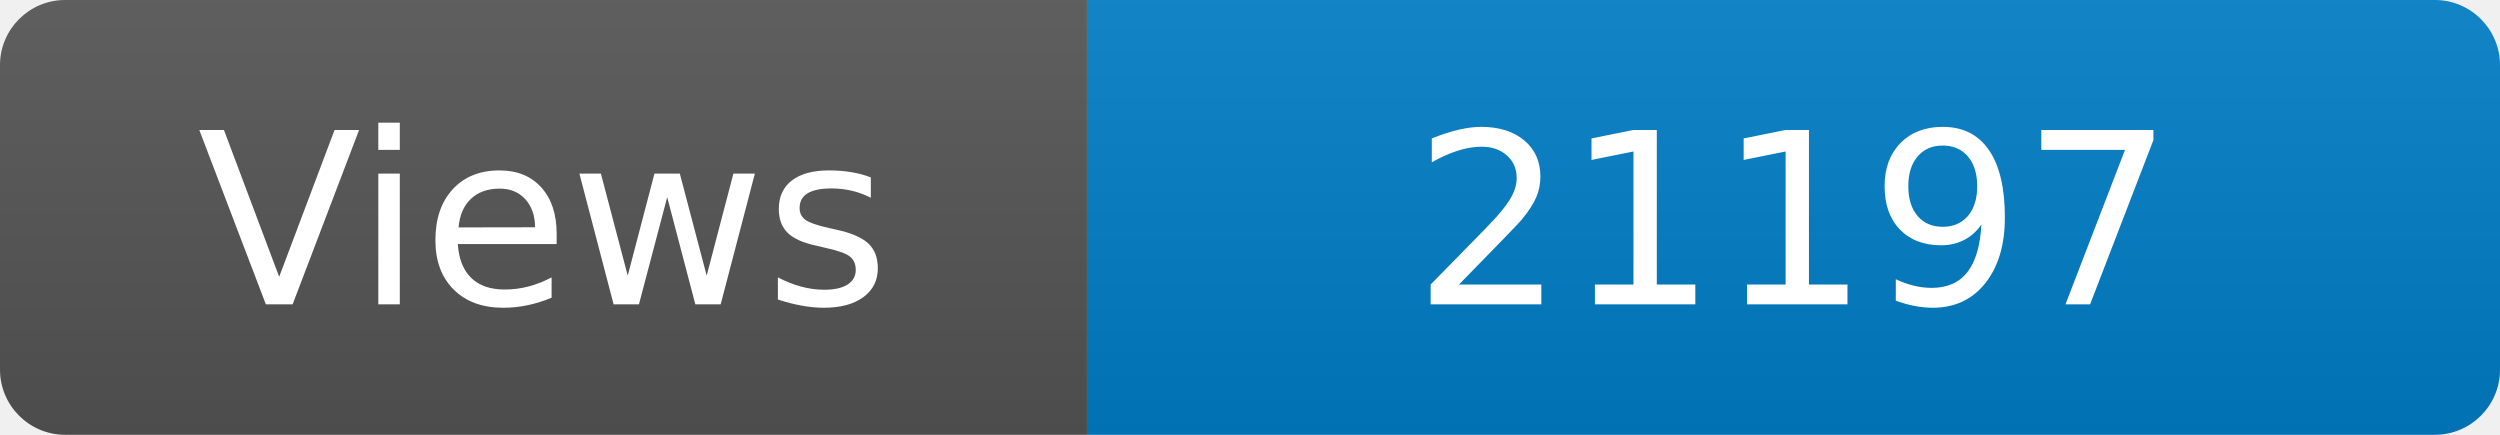
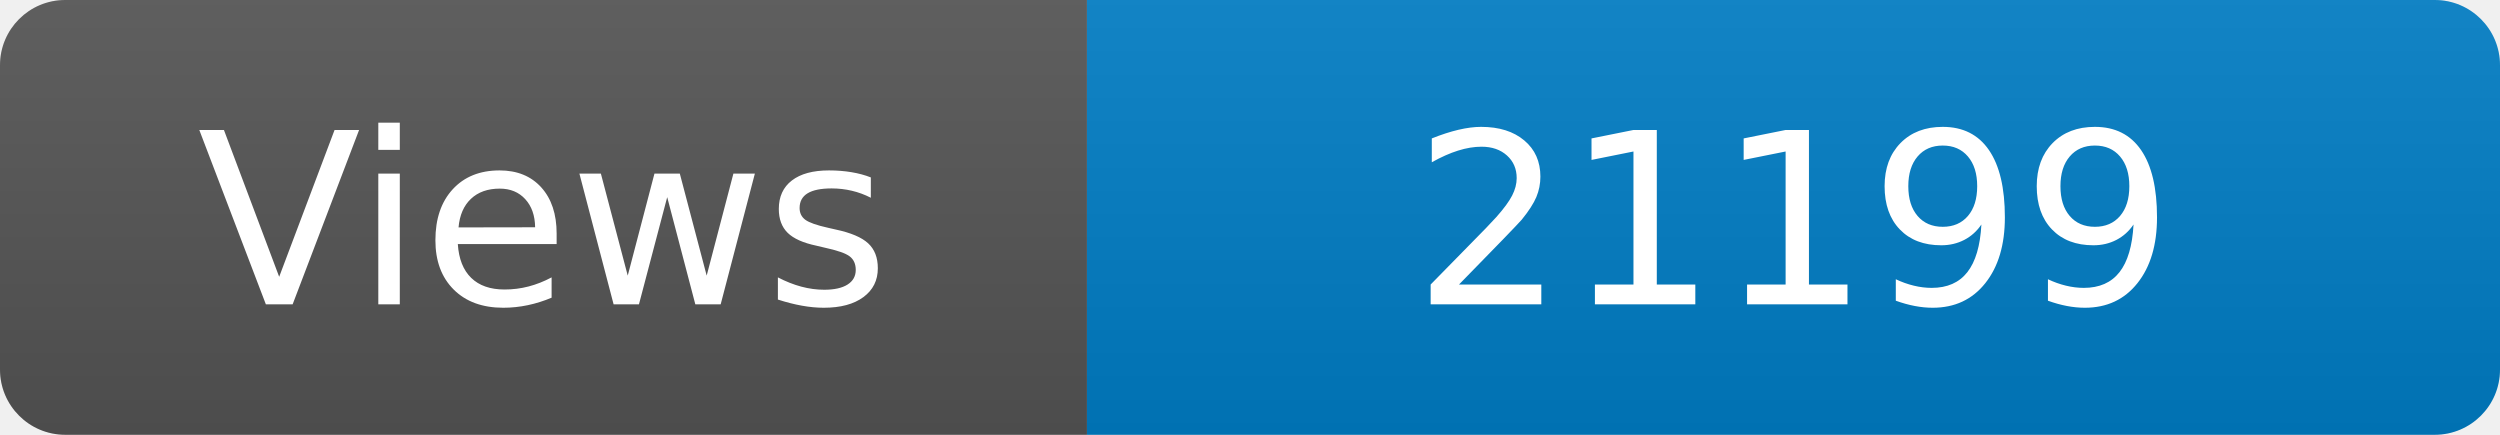
<svg xmlns="http://www.w3.org/2000/svg" width="115" height="20" role="img" aria-label="Maintained?: yes">
  <linearGradient id="s" x2="0" y2="100%">
    <stop offset="0" stop-color="#bbb" stop-opacity=".1" />
    <stop offset="1" stop-opacity=".1" />
  </linearGradient>
  <clipPath id="r">
    <rect width="115" height="20" rx="3" fill="#fff" />
  </clipPath>
  <g clip-path="url(#r)">
    <rect width="50" height="20" fill="#555" />
    <rect x="50" width="160" height="20" fill="#007ec6" />
    <rect width="115" height="20" fill="url(#s)" />
  </g>
  <g fill="#fff" text-anchor="middle" font-family="Verdana,Geneva,DejaVu Sans,sans-serif" font-size="110">
    <text x="250" y="140" transform="scale(.1)" fill="#fff">Views</text>
-     <text x="825" y="140" transform="scale(.1)" fill="#fff">21197</text>
+     <text x="825" y="140" transform="scale(.1)" fill="#fff">21199</text>
  </g>
</svg>
